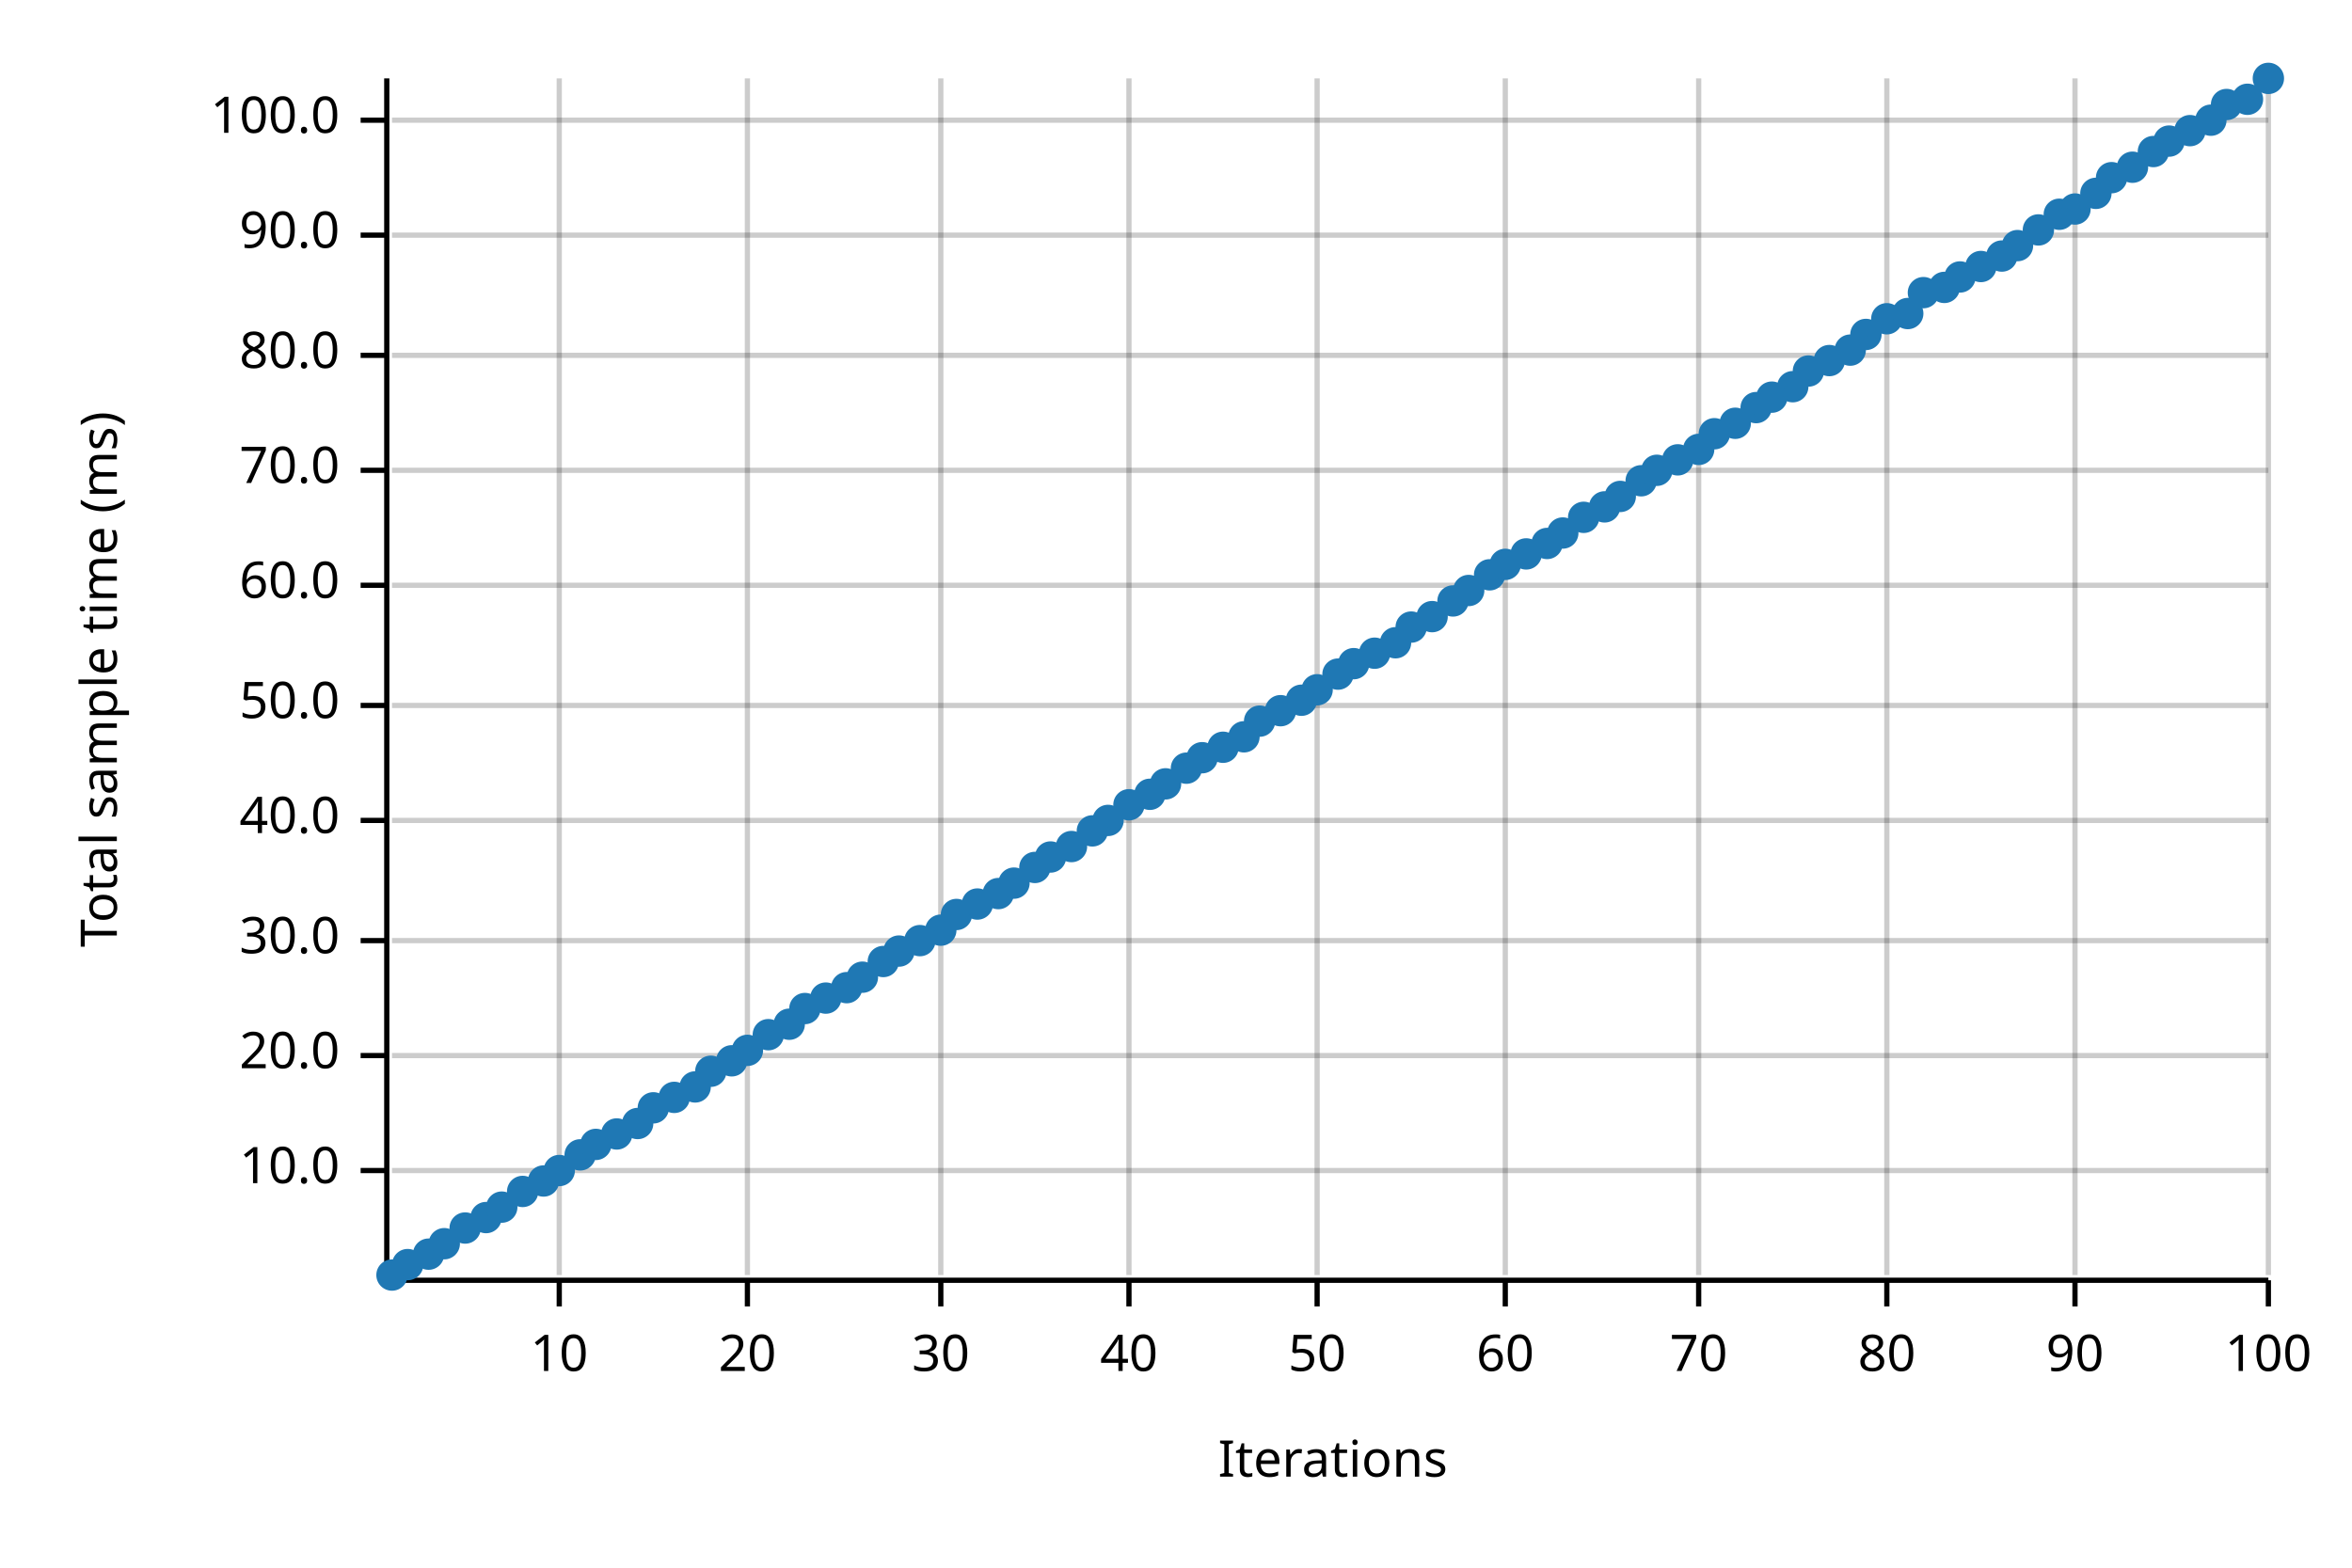
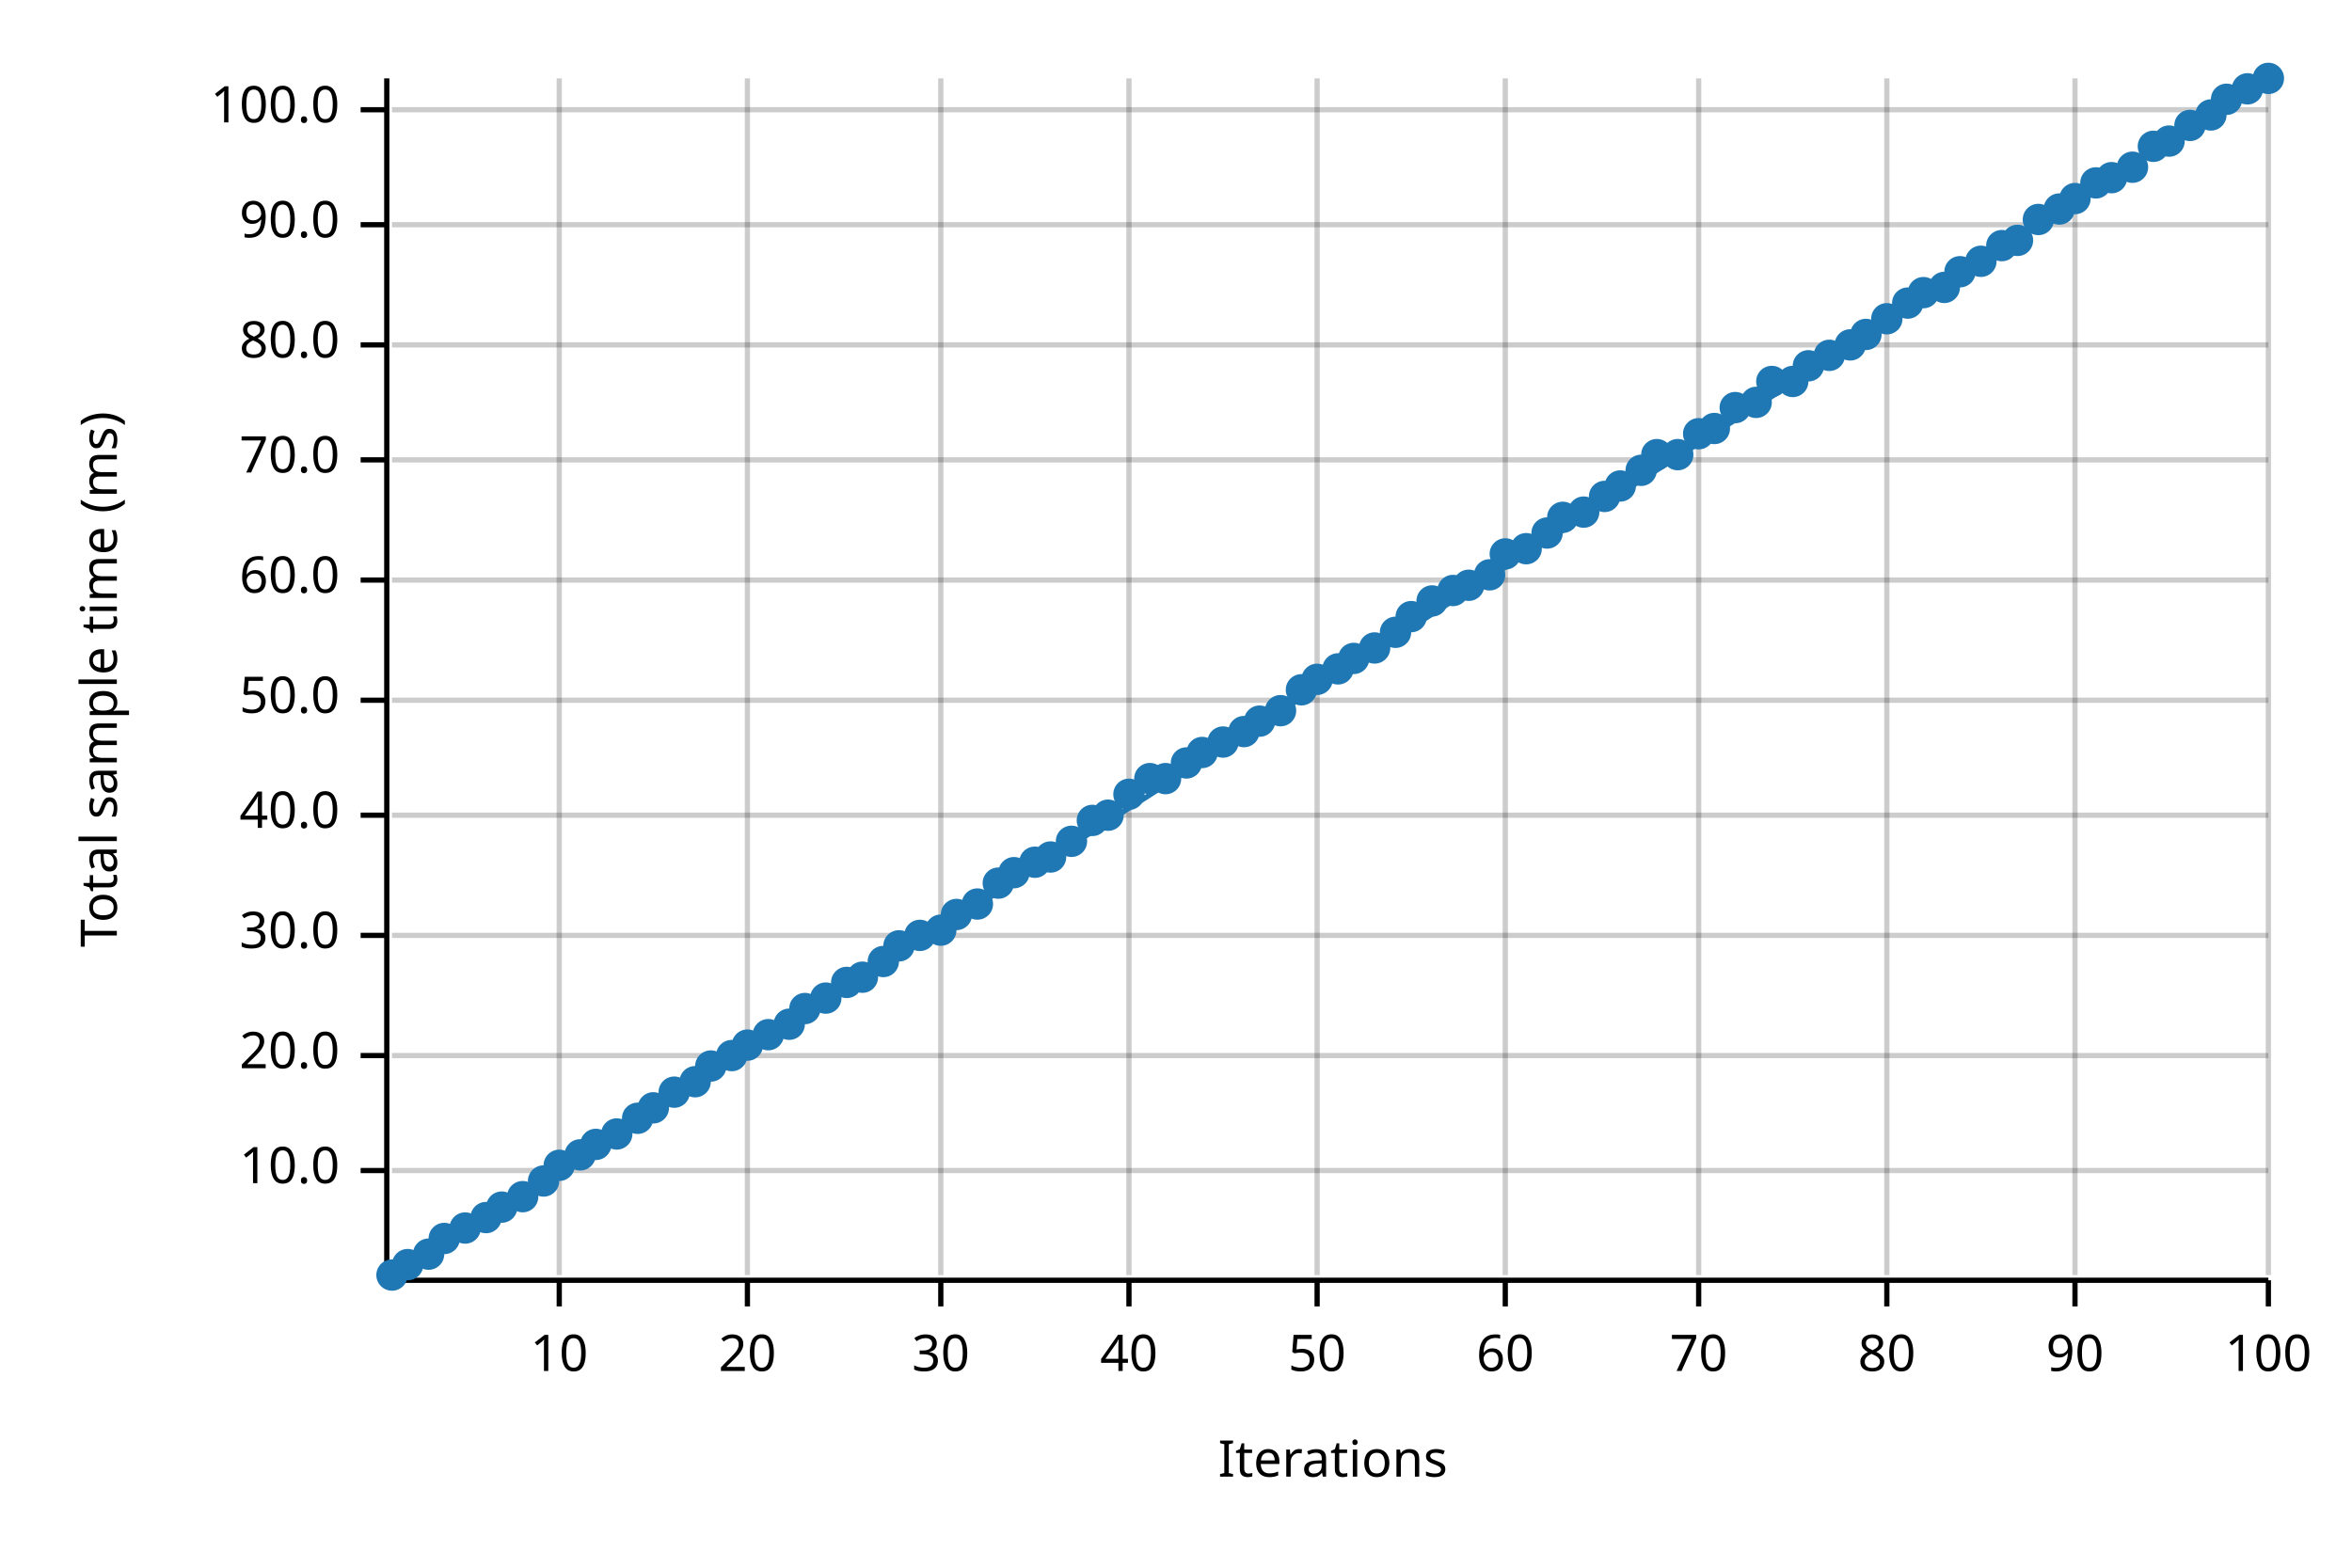
<svg xmlns="http://www.w3.org/2000/svg" width="450" height="300" viewBox="0 0 450 300">
  <text x="15" y="130" dy="0.76em" text-anchor="middle" font-family="sans-serif" font-size="9.677" opacity="1" fill="#000000" transform="rotate(270, 15, 130)">
Total sample time (ms)
</text>
  <text x="255" y="285" dy="-0.5ex" text-anchor="middle" font-family="sans-serif" font-size="9.677" opacity="1" fill="#000000">
Iterations
</text>
  <line opacity="0.2" stroke="#000000" stroke-width="1" x1="107" y1="244" x2="107" y2="15" />
  <line opacity="0.2" stroke="#000000" stroke-width="1" x1="143" y1="244" x2="143" y2="15" />
  <line opacity="0.2" stroke="#000000" stroke-width="1" x1="180" y1="244" x2="180" y2="15" />
  <line opacity="0.2" stroke="#000000" stroke-width="1" x1="216" y1="244" x2="216" y2="15" />
  <line opacity="0.2" stroke="#000000" stroke-width="1" x1="252" y1="244" x2="252" y2="15" />
  <line opacity="0.2" stroke="#000000" stroke-width="1" x1="288" y1="244" x2="288" y2="15" />
  <line opacity="0.2" stroke="#000000" stroke-width="1" x1="325" y1="244" x2="325" y2="15" />
  <line opacity="0.2" stroke="#000000" stroke-width="1" x1="361" y1="244" x2="361" y2="15" />
  <line opacity="0.2" stroke="#000000" stroke-width="1" x1="397" y1="244" x2="397" y2="15" />
  <line opacity="0.2" stroke="#000000" stroke-width="1" x1="434" y1="244" x2="434" y2="15" />
  <line opacity="0.2" stroke="#000000" stroke-width="1" x1="75" y1="224" x2="434" y2="224" />
  <line opacity="0.2" stroke="#000000" stroke-width="1" x1="75" y1="202" x2="434" y2="202" />
-   <line opacity="0.2" stroke="#000000" stroke-width="1" x1="75" y1="180" x2="434" y2="180" />
-   <line opacity="0.2" stroke="#000000" stroke-width="1" x1="75" y1="157" x2="434" y2="157" />
-   <line opacity="0.2" stroke="#000000" stroke-width="1" x1="75" y1="135" x2="434" y2="135" />
-   <line opacity="0.2" stroke="#000000" stroke-width="1" x1="75" y1="112" x2="434" y2="112" />
-   <line opacity="0.2" stroke="#000000" stroke-width="1" x1="75" y1="90" x2="434" y2="90" />
-   <line opacity="0.2" stroke="#000000" stroke-width="1" x1="75" y1="68" x2="434" y2="68" />
-   <line opacity="0.2" stroke="#000000" stroke-width="1" x1="75" y1="45" x2="434" y2="45" />
-   <line opacity="0.2" stroke="#000000" stroke-width="1" x1="75" y1="23" x2="434" y2="23" />
+   <line opacity="0.2" stroke="#000000" stroke-width="1" x1="75" y1="179" x2="434" y2="179" />
+   <line opacity="0.2" stroke="#000000" stroke-width="1" x1="75" y1="156" x2="434" y2="156" />
+   <line opacity="0.2" stroke="#000000" stroke-width="1" x1="75" y1="134" x2="434" y2="134" />
+   <line opacity="0.2" stroke="#000000" stroke-width="1" x1="75" y1="111" x2="434" y2="111" />
+   <line opacity="0.2" stroke="#000000" stroke-width="1" x1="75" y1="88" x2="434" y2="88" />
+   <line opacity="0.2" stroke="#000000" stroke-width="1" x1="75" y1="66" x2="434" y2="66" />
+   <line opacity="0.2" stroke="#000000" stroke-width="1" x1="75" y1="43" x2="434" y2="43" />
+   <line opacity="0.2" stroke="#000000" stroke-width="1" x1="75" y1="21" x2="434" y2="21" />
  <polyline fill="none" opacity="1" stroke="#000000" stroke-width="1" points="74,15 74,244 " />
  <text x="65" y="224" dy="0.5ex" text-anchor="end" font-family="sans-serif" font-size="9.677" opacity="1" fill="#000000">
10.0
</text>
  <polyline fill="none" opacity="1" stroke="#000000" stroke-width="1" points="69,224 74,224 " />
  <text x="65" y="202" dy="0.5ex" text-anchor="end" font-family="sans-serif" font-size="9.677" opacity="1" fill="#000000">
20.0
</text>
  <polyline fill="none" opacity="1" stroke="#000000" stroke-width="1" points="69,202 74,202 " />
-   <text x="65" y="180" dy="0.5ex" text-anchor="end" font-family="sans-serif" font-size="9.677" opacity="1" fill="#000000">
+   <text x="65" y="179" dy="0.5ex" text-anchor="end" font-family="sans-serif" font-size="9.677" opacity="1" fill="#000000">
30.0
</text>
-   <polyline fill="none" opacity="1" stroke="#000000" stroke-width="1" points="69,180 74,180 " />
-   <text x="65" y="157" dy="0.5ex" text-anchor="end" font-family="sans-serif" font-size="9.677" opacity="1" fill="#000000">
+   <polyline fill="none" opacity="1" stroke="#000000" stroke-width="1" points="69,179 74,179 " />
+   <text x="65" y="156" dy="0.5ex" text-anchor="end" font-family="sans-serif" font-size="9.677" opacity="1" fill="#000000">
40.0
</text>
-   <polyline fill="none" opacity="1" stroke="#000000" stroke-width="1" points="69,157 74,157 " />
-   <text x="65" y="135" dy="0.5ex" text-anchor="end" font-family="sans-serif" font-size="9.677" opacity="1" fill="#000000">
+   <polyline fill="none" opacity="1" stroke="#000000" stroke-width="1" points="69,156 74,156 " />
+   <text x="65" y="134" dy="0.5ex" text-anchor="end" font-family="sans-serif" font-size="9.677" opacity="1" fill="#000000">
50.0
</text>
-   <polyline fill="none" opacity="1" stroke="#000000" stroke-width="1" points="69,135 74,135 " />
-   <text x="65" y="112" dy="0.5ex" text-anchor="end" font-family="sans-serif" font-size="9.677" opacity="1" fill="#000000">
+   <polyline fill="none" opacity="1" stroke="#000000" stroke-width="1" points="69,134 74,134 " />
+   <text x="65" y="111" dy="0.5ex" text-anchor="end" font-family="sans-serif" font-size="9.677" opacity="1" fill="#000000">
60.0
</text>
-   <polyline fill="none" opacity="1" stroke="#000000" stroke-width="1" points="69,112 74,112 " />
-   <text x="65" y="90" dy="0.5ex" text-anchor="end" font-family="sans-serif" font-size="9.677" opacity="1" fill="#000000">
+   <polyline fill="none" opacity="1" stroke="#000000" stroke-width="1" points="69,111 74,111 " />
+   <text x="65" y="88" dy="0.5ex" text-anchor="end" font-family="sans-serif" font-size="9.677" opacity="1" fill="#000000">
70.0
</text>
-   <polyline fill="none" opacity="1" stroke="#000000" stroke-width="1" points="69,90 74,90 " />
-   <text x="65" y="68" dy="0.5ex" text-anchor="end" font-family="sans-serif" font-size="9.677" opacity="1" fill="#000000">
+   <polyline fill="none" opacity="1" stroke="#000000" stroke-width="1" points="69,88 74,88 " />
+   <text x="65" y="66" dy="0.5ex" text-anchor="end" font-family="sans-serif" font-size="9.677" opacity="1" fill="#000000">
80.0
</text>
-   <polyline fill="none" opacity="1" stroke="#000000" stroke-width="1" points="69,68 74,68 " />
-   <text x="65" y="45" dy="0.5ex" text-anchor="end" font-family="sans-serif" font-size="9.677" opacity="1" fill="#000000">
+   <polyline fill="none" opacity="1" stroke="#000000" stroke-width="1" points="69,66 74,66 " />
+   <text x="65" y="43" dy="0.5ex" text-anchor="end" font-family="sans-serif" font-size="9.677" opacity="1" fill="#000000">
90.0
</text>
-   <polyline fill="none" opacity="1" stroke="#000000" stroke-width="1" points="69,45 74,45 " />
-   <text x="65" y="23" dy="0.5ex" text-anchor="end" font-family="sans-serif" font-size="9.677" opacity="1" fill="#000000">
+   <polyline fill="none" opacity="1" stroke="#000000" stroke-width="1" points="69,43 74,43 " />
+   <text x="65" y="21" dy="0.5ex" text-anchor="end" font-family="sans-serif" font-size="9.677" opacity="1" fill="#000000">
100.0
</text>
-   <polyline fill="none" opacity="1" stroke="#000000" stroke-width="1" points="69,23 74,23 " />
+   <polyline fill="none" opacity="1" stroke="#000000" stroke-width="1" points="69,21 74,21 " />
  <polyline fill="none" opacity="1" stroke="#000000" stroke-width="1" points="75,245 434,245 " />
  <text x="107" y="255" dy="0.76em" text-anchor="middle" font-family="sans-serif" font-size="9.677" opacity="1" fill="#000000">
10
</text>
  <polyline fill="none" opacity="1" stroke="#000000" stroke-width="1" points="107,245 107,250 " />
  <text x="143" y="255" dy="0.76em" text-anchor="middle" font-family="sans-serif" font-size="9.677" opacity="1" fill="#000000">
20
</text>
  <polyline fill="none" opacity="1" stroke="#000000" stroke-width="1" points="143,245 143,250 " />
  <text x="180" y="255" dy="0.76em" text-anchor="middle" font-family="sans-serif" font-size="9.677" opacity="1" fill="#000000">
30
</text>
  <polyline fill="none" opacity="1" stroke="#000000" stroke-width="1" points="180,245 180,250 " />
  <text x="216" y="255" dy="0.76em" text-anchor="middle" font-family="sans-serif" font-size="9.677" opacity="1" fill="#000000">
40
</text>
  <polyline fill="none" opacity="1" stroke="#000000" stroke-width="1" points="216,245 216,250 " />
  <text x="252" y="255" dy="0.76em" text-anchor="middle" font-family="sans-serif" font-size="9.677" opacity="1" fill="#000000">
50
</text>
  <polyline fill="none" opacity="1" stroke="#000000" stroke-width="1" points="252,245 252,250 " />
  <text x="288" y="255" dy="0.76em" text-anchor="middle" font-family="sans-serif" font-size="9.677" opacity="1" fill="#000000">
60
</text>
  <polyline fill="none" opacity="1" stroke="#000000" stroke-width="1" points="288,245 288,250 " />
  <text x="325" y="255" dy="0.76em" text-anchor="middle" font-family="sans-serif" font-size="9.677" opacity="1" fill="#000000">
70
</text>
  <polyline fill="none" opacity="1" stroke="#000000" stroke-width="1" points="325,245 325,250 " />
  <text x="361" y="255" dy="0.76em" text-anchor="middle" font-family="sans-serif" font-size="9.677" opacity="1" fill="#000000">
80
</text>
  <polyline fill="none" opacity="1" stroke="#000000" stroke-width="1" points="361,245 361,250 " />
  <text x="397" y="255" dy="0.76em" text-anchor="middle" font-family="sans-serif" font-size="9.677" opacity="1" fill="#000000">
90
</text>
  <polyline fill="none" opacity="1" stroke="#000000" stroke-width="1" points="397,245 397,250 " />
  <text x="434" y="255" dy="0.76em" text-anchor="middle" font-family="sans-serif" font-size="9.677" opacity="1" fill="#000000">
100
</text>
  <polyline fill="none" opacity="1" stroke="#000000" stroke-width="1" points="434,245 434,250 " />
  <circle cx="75" cy="244" r="3" opacity="1" fill="#1F78B4" stroke="none" stroke-width="1" />
  <circle cx="78" cy="242" r="3" opacity="1" fill="#1F78B4" stroke="none" stroke-width="1" />
  <circle cx="82" cy="240" r="3" opacity="1" fill="#1F78B4" stroke="none" stroke-width="1" />
-   <circle cx="85" cy="238" r="3" opacity="1" fill="#1F78B4" stroke="none" stroke-width="1" />
+   <circle cx="85" cy="237" r="3" opacity="1" fill="#1F78B4" stroke="none" stroke-width="1" />
  <circle cx="89" cy="235" r="3" opacity="1" fill="#1F78B4" stroke="none" stroke-width="1" />
  <circle cx="93" cy="233" r="3" opacity="1" fill="#1F78B4" stroke="none" stroke-width="1" />
  <circle cx="96" cy="231" r="3" opacity="1" fill="#1F78B4" stroke="none" stroke-width="1" />
-   <circle cx="100" cy="228" r="3" opacity="1" fill="#1F78B4" stroke="none" stroke-width="1" />
+   <circle cx="100" cy="229" r="3" opacity="1" fill="#1F78B4" stroke="none" stroke-width="1" />
  <circle cx="104" cy="226" r="3" opacity="1" fill="#1F78B4" stroke="none" stroke-width="1" />
-   <circle cx="107" cy="224" r="3" opacity="1" fill="#1F78B4" stroke="none" stroke-width="1" />
+   <circle cx="107" cy="223" r="3" opacity="1" fill="#1F78B4" stroke="none" stroke-width="1" />
  <circle cx="111" cy="221" r="3" opacity="1" fill="#1F78B4" stroke="none" stroke-width="1" />
  <circle cx="114" cy="219" r="3" opacity="1" fill="#1F78B4" stroke="none" stroke-width="1" />
  <circle cx="118" cy="217" r="3" opacity="1" fill="#1F78B4" stroke="none" stroke-width="1" />
-   <circle cx="122" cy="215" r="3" opacity="1" fill="#1F78B4" stroke="none" stroke-width="1" />
+   <circle cx="122" cy="214" r="3" opacity="1" fill="#1F78B4" stroke="none" stroke-width="1" />
  <circle cx="125" cy="212" r="3" opacity="1" fill="#1F78B4" stroke="none" stroke-width="1" />
-   <circle cx="129" cy="210" r="3" opacity="1" fill="#1F78B4" stroke="none" stroke-width="1" />
-   <circle cx="133" cy="208" r="3" opacity="1" fill="#1F78B4" stroke="none" stroke-width="1" />
-   <circle cx="136" cy="205" r="3" opacity="1" fill="#1F78B4" stroke="none" stroke-width="1" />
-   <circle cx="140" cy="203" r="3" opacity="1" fill="#1F78B4" stroke="none" stroke-width="1" />
-   <circle cx="143" cy="201" r="3" opacity="1" fill="#1F78B4" stroke="none" stroke-width="1" />
+   <circle cx="129" cy="209" r="3" opacity="1" fill="#1F78B4" stroke="none" stroke-width="1" />
+   <circle cx="133" cy="207" r="3" opacity="1" fill="#1F78B4" stroke="none" stroke-width="1" />
+   <circle cx="136" cy="204" r="3" opacity="1" fill="#1F78B4" stroke="none" stroke-width="1" />
+   <circle cx="140" cy="202" r="3" opacity="1" fill="#1F78B4" stroke="none" stroke-width="1" />
+   <circle cx="143" cy="200" r="3" opacity="1" fill="#1F78B4" stroke="none" stroke-width="1" />
  <circle cx="147" cy="198" r="3" opacity="1" fill="#1F78B4" stroke="none" stroke-width="1" />
  <circle cx="151" cy="196" r="3" opacity="1" fill="#1F78B4" stroke="none" stroke-width="1" />
  <circle cx="154" cy="193" r="3" opacity="1" fill="#1F78B4" stroke="none" stroke-width="1" />
  <circle cx="158" cy="191" r="3" opacity="1" fill="#1F78B4" stroke="none" stroke-width="1" />
-   <circle cx="162" cy="189" r="3" opacity="1" fill="#1F78B4" stroke="none" stroke-width="1" />
+   <circle cx="162" cy="188" r="3" opacity="1" fill="#1F78B4" stroke="none" stroke-width="1" />
  <circle cx="165" cy="187" r="3" opacity="1" fill="#1F78B4" stroke="none" stroke-width="1" />
  <circle cx="169" cy="184" r="3" opacity="1" fill="#1F78B4" stroke="none" stroke-width="1" />
-   <circle cx="172" cy="182" r="3" opacity="1" fill="#1F78B4" stroke="none" stroke-width="1" />
-   <circle cx="176" cy="180" r="3" opacity="1" fill="#1F78B4" stroke="none" stroke-width="1" />
+   <circle cx="172" cy="181" r="3" opacity="1" fill="#1F78B4" stroke="none" stroke-width="1" />
+   <circle cx="176" cy="179" r="3" opacity="1" fill="#1F78B4" stroke="none" stroke-width="1" />
  <circle cx="180" cy="178" r="3" opacity="1" fill="#1F78B4" stroke="none" stroke-width="1" />
  <circle cx="183" cy="175" r="3" opacity="1" fill="#1F78B4" stroke="none" stroke-width="1" />
  <circle cx="187" cy="173" r="3" opacity="1" fill="#1F78B4" stroke="none" stroke-width="1" />
-   <circle cx="191" cy="171" r="3" opacity="1" fill="#1F78B4" stroke="none" stroke-width="1" />
-   <circle cx="194" cy="169" r="3" opacity="1" fill="#1F78B4" stroke="none" stroke-width="1" />
-   <circle cx="198" cy="166" r="3" opacity="1" fill="#1F78B4" stroke="none" stroke-width="1" />
+   <circle cx="191" cy="169" r="3" opacity="1" fill="#1F78B4" stroke="none" stroke-width="1" />
+   <circle cx="194" cy="167" r="3" opacity="1" fill="#1F78B4" stroke="none" stroke-width="1" />
+   <circle cx="198" cy="165" r="3" opacity="1" fill="#1F78B4" stroke="none" stroke-width="1" />
  <circle cx="201" cy="164" r="3" opacity="1" fill="#1F78B4" stroke="none" stroke-width="1" />
-   <circle cx="205" cy="162" r="3" opacity="1" fill="#1F78B4" stroke="none" stroke-width="1" />
-   <circle cx="209" cy="159" r="3" opacity="1" fill="#1F78B4" stroke="none" stroke-width="1" />
-   <circle cx="212" cy="157" r="3" opacity="1" fill="#1F78B4" stroke="none" stroke-width="1" />
-   <circle cx="216" cy="154" r="3" opacity="1" fill="#1F78B4" stroke="none" stroke-width="1" />
-   <circle cx="220" cy="152" r="3" opacity="1" fill="#1F78B4" stroke="none" stroke-width="1" />
-   <circle cx="223" cy="150" r="3" opacity="1" fill="#1F78B4" stroke="none" stroke-width="1" />
-   <circle cx="227" cy="147" r="3" opacity="1" fill="#1F78B4" stroke="none" stroke-width="1" />
-   <circle cx="230" cy="145" r="3" opacity="1" fill="#1F78B4" stroke="none" stroke-width="1" />
-   <circle cx="234" cy="143" r="3" opacity="1" fill="#1F78B4" stroke="none" stroke-width="1" />
-   <circle cx="238" cy="141" r="3" opacity="1" fill="#1F78B4" stroke="none" stroke-width="1" />
+   <circle cx="205" cy="161" r="3" opacity="1" fill="#1F78B4" stroke="none" stroke-width="1" />
+   <circle cx="209" cy="157" r="3" opacity="1" fill="#1F78B4" stroke="none" stroke-width="1" />
+   <circle cx="212" cy="156" r="3" opacity="1" fill="#1F78B4" stroke="none" stroke-width="1" />
+   <circle cx="216" cy="152" r="3" opacity="1" fill="#1F78B4" stroke="none" stroke-width="1" />
+   <circle cx="220" cy="149" r="3" opacity="1" fill="#1F78B4" stroke="none" stroke-width="1" />
+   <circle cx="223" cy="149" r="3" opacity="1" fill="#1F78B4" stroke="none" stroke-width="1" />
+   <circle cx="227" cy="146" r="3" opacity="1" fill="#1F78B4" stroke="none" stroke-width="1" />
+   <circle cx="230" cy="144" r="3" opacity="1" fill="#1F78B4" stroke="none" stroke-width="1" />
+   <circle cx="234" cy="142" r="3" opacity="1" fill="#1F78B4" stroke="none" stroke-width="1" />
+   <circle cx="238" cy="140" r="3" opacity="1" fill="#1F78B4" stroke="none" stroke-width="1" />
  <circle cx="241" cy="138" r="3" opacity="1" fill="#1F78B4" stroke="none" stroke-width="1" />
  <circle cx="245" cy="136" r="3" opacity="1" fill="#1F78B4" stroke="none" stroke-width="1" />
-   <circle cx="249" cy="134" r="3" opacity="1" fill="#1F78B4" stroke="none" stroke-width="1" />
-   <circle cx="252" cy="132" r="3" opacity="1" fill="#1F78B4" stroke="none" stroke-width="1" />
-   <circle cx="256" cy="129" r="3" opacity="1" fill="#1F78B4" stroke="none" stroke-width="1" />
-   <circle cx="259" cy="127" r="3" opacity="1" fill="#1F78B4" stroke="none" stroke-width="1" />
-   <circle cx="263" cy="125" r="3" opacity="1" fill="#1F78B4" stroke="none" stroke-width="1" />
-   <circle cx="267" cy="123" r="3" opacity="1" fill="#1F78B4" stroke="none" stroke-width="1" />
-   <circle cx="270" cy="120" r="3" opacity="1" fill="#1F78B4" stroke="none" stroke-width="1" />
-   <circle cx="274" cy="118" r="3" opacity="1" fill="#1F78B4" stroke="none" stroke-width="1" />
-   <circle cx="278" cy="115" r="3" opacity="1" fill="#1F78B4" stroke="none" stroke-width="1" />
-   <circle cx="281" cy="113" r="3" opacity="1" fill="#1F78B4" stroke="none" stroke-width="1" />
+   <circle cx="249" cy="132" r="3" opacity="1" fill="#1F78B4" stroke="none" stroke-width="1" />
+   <circle cx="252" cy="130" r="3" opacity="1" fill="#1F78B4" stroke="none" stroke-width="1" />
+   <circle cx="256" cy="128" r="3" opacity="1" fill="#1F78B4" stroke="none" stroke-width="1" />
+   <circle cx="259" cy="126" r="3" opacity="1" fill="#1F78B4" stroke="none" stroke-width="1" />
+   <circle cx="263" cy="124" r="3" opacity="1" fill="#1F78B4" stroke="none" stroke-width="1" />
+   <circle cx="267" cy="121" r="3" opacity="1" fill="#1F78B4" stroke="none" stroke-width="1" />
+   <circle cx="270" cy="118" r="3" opacity="1" fill="#1F78B4" stroke="none" stroke-width="1" />
+   <circle cx="274" cy="115" r="3" opacity="1" fill="#1F78B4" stroke="none" stroke-width="1" />
+   <circle cx="278" cy="113" r="3" opacity="1" fill="#1F78B4" stroke="none" stroke-width="1" />
+   <circle cx="281" cy="112" r="3" opacity="1" fill="#1F78B4" stroke="none" stroke-width="1" />
  <circle cx="285" cy="110" r="3" opacity="1" fill="#1F78B4" stroke="none" stroke-width="1" />
-   <circle cx="288" cy="108" r="3" opacity="1" fill="#1F78B4" stroke="none" stroke-width="1" />
-   <circle cx="292" cy="106" r="3" opacity="1" fill="#1F78B4" stroke="none" stroke-width="1" />
-   <circle cx="296" cy="104" r="3" opacity="1" fill="#1F78B4" stroke="none" stroke-width="1" />
-   <circle cx="299" cy="102" r="3" opacity="1" fill="#1F78B4" stroke="none" stroke-width="1" />
-   <circle cx="303" cy="99" r="3" opacity="1" fill="#1F78B4" stroke="none" stroke-width="1" />
-   <circle cx="307" cy="97" r="3" opacity="1" fill="#1F78B4" stroke="none" stroke-width="1" />
-   <circle cx="310" cy="95" r="3" opacity="1" fill="#1F78B4" stroke="none" stroke-width="1" />
-   <circle cx="314" cy="92" r="3" opacity="1" fill="#1F78B4" stroke="none" stroke-width="1" />
-   <circle cx="317" cy="90" r="3" opacity="1" fill="#1F78B4" stroke="none" stroke-width="1" />
-   <circle cx="321" cy="88" r="3" opacity="1" fill="#1F78B4" stroke="none" stroke-width="1" />
-   <circle cx="325" cy="86" r="3" opacity="1" fill="#1F78B4" stroke="none" stroke-width="1" />
-   <circle cx="328" cy="83" r="3" opacity="1" fill="#1F78B4" stroke="none" stroke-width="1" />
-   <circle cx="332" cy="81" r="3" opacity="1" fill="#1F78B4" stroke="none" stroke-width="1" />
-   <circle cx="336" cy="78" r="3" opacity="1" fill="#1F78B4" stroke="none" stroke-width="1" />
-   <circle cx="339" cy="76" r="3" opacity="1" fill="#1F78B4" stroke="none" stroke-width="1" />
-   <circle cx="343" cy="74" r="3" opacity="1" fill="#1F78B4" stroke="none" stroke-width="1" />
-   <circle cx="346" cy="71" r="3" opacity="1" fill="#1F78B4" stroke="none" stroke-width="1" />
-   <circle cx="350" cy="69" r="3" opacity="1" fill="#1F78B4" stroke="none" stroke-width="1" />
-   <circle cx="354" cy="67" r="3" opacity="1" fill="#1F78B4" stroke="none" stroke-width="1" />
+   <circle cx="288" cy="106" r="3" opacity="1" fill="#1F78B4" stroke="none" stroke-width="1" />
+   <circle cx="292" cy="105" r="3" opacity="1" fill="#1F78B4" stroke="none" stroke-width="1" />
+   <circle cx="296" cy="102" r="3" opacity="1" fill="#1F78B4" stroke="none" stroke-width="1" />
+   <circle cx="299" cy="99" r="3" opacity="1" fill="#1F78B4" stroke="none" stroke-width="1" />
+   <circle cx="303" cy="98" r="3" opacity="1" fill="#1F78B4" stroke="none" stroke-width="1" />
+   <circle cx="307" cy="95" r="3" opacity="1" fill="#1F78B4" stroke="none" stroke-width="1" />
+   <circle cx="310" cy="93" r="3" opacity="1" fill="#1F78B4" stroke="none" stroke-width="1" />
+   <circle cx="314" cy="90" r="3" opacity="1" fill="#1F78B4" stroke="none" stroke-width="1" />
+   <circle cx="317" cy="87" r="3" opacity="1" fill="#1F78B4" stroke="none" stroke-width="1" />
+   <circle cx="321" cy="87" r="3" opacity="1" fill="#1F78B4" stroke="none" stroke-width="1" />
+   <circle cx="325" cy="83" r="3" opacity="1" fill="#1F78B4" stroke="none" stroke-width="1" />
+   <circle cx="328" cy="82" r="3" opacity="1" fill="#1F78B4" stroke="none" stroke-width="1" />
+   <circle cx="332" cy="78" r="3" opacity="1" fill="#1F78B4" stroke="none" stroke-width="1" />
+   <circle cx="336" cy="77" r="3" opacity="1" fill="#1F78B4" stroke="none" stroke-width="1" />
+   <circle cx="339" cy="73" r="3" opacity="1" fill="#1F78B4" stroke="none" stroke-width="1" />
+   <circle cx="343" cy="73" r="3" opacity="1" fill="#1F78B4" stroke="none" stroke-width="1" />
+   <circle cx="346" cy="70" r="3" opacity="1" fill="#1F78B4" stroke="none" stroke-width="1" />
+   <circle cx="350" cy="68" r="3" opacity="1" fill="#1F78B4" stroke="none" stroke-width="1" />
+   <circle cx="354" cy="66" r="3" opacity="1" fill="#1F78B4" stroke="none" stroke-width="1" />
  <circle cx="357" cy="64" r="3" opacity="1" fill="#1F78B4" stroke="none" stroke-width="1" />
  <circle cx="361" cy="61" r="3" opacity="1" fill="#1F78B4" stroke="none" stroke-width="1" />
-   <circle cx="365" cy="60" r="3" opacity="1" fill="#1F78B4" stroke="none" stroke-width="1" />
+   <circle cx="365" cy="58" r="3" opacity="1" fill="#1F78B4" stroke="none" stroke-width="1" />
  <circle cx="368" cy="56" r="3" opacity="1" fill="#1F78B4" stroke="none" stroke-width="1" />
  <circle cx="372" cy="55" r="3" opacity="1" fill="#1F78B4" stroke="none" stroke-width="1" />
-   <circle cx="375" cy="53" r="3" opacity="1" fill="#1F78B4" stroke="none" stroke-width="1" />
-   <circle cx="379" cy="51" r="3" opacity="1" fill="#1F78B4" stroke="none" stroke-width="1" />
-   <circle cx="383" cy="49" r="3" opacity="1" fill="#1F78B4" stroke="none" stroke-width="1" />
-   <circle cx="386" cy="47" r="3" opacity="1" fill="#1F78B4" stroke="none" stroke-width="1" />
-   <circle cx="390" cy="44" r="3" opacity="1" fill="#1F78B4" stroke="none" stroke-width="1" />
-   <circle cx="394" cy="41" r="3" opacity="1" fill="#1F78B4" stroke="none" stroke-width="1" />
-   <circle cx="397" cy="40" r="3" opacity="1" fill="#1F78B4" stroke="none" stroke-width="1" />
-   <circle cx="401" cy="37" r="3" opacity="1" fill="#1F78B4" stroke="none" stroke-width="1" />
+   <circle cx="375" cy="52" r="3" opacity="1" fill="#1F78B4" stroke="none" stroke-width="1" />
+   <circle cx="379" cy="50" r="3" opacity="1" fill="#1F78B4" stroke="none" stroke-width="1" />
+   <circle cx="383" cy="47" r="3" opacity="1" fill="#1F78B4" stroke="none" stroke-width="1" />
+   <circle cx="386" cy="46" r="3" opacity="1" fill="#1F78B4" stroke="none" stroke-width="1" />
+   <circle cx="390" cy="42" r="3" opacity="1" fill="#1F78B4" stroke="none" stroke-width="1" />
+   <circle cx="394" cy="40" r="3" opacity="1" fill="#1F78B4" stroke="none" stroke-width="1" />
+   <circle cx="397" cy="38" r="3" opacity="1" fill="#1F78B4" stroke="none" stroke-width="1" />
+   <circle cx="401" cy="35" r="3" opacity="1" fill="#1F78B4" stroke="none" stroke-width="1" />
  <circle cx="404" cy="34" r="3" opacity="1" fill="#1F78B4" stroke="none" stroke-width="1" />
  <circle cx="408" cy="32" r="3" opacity="1" fill="#1F78B4" stroke="none" stroke-width="1" />
-   <circle cx="412" cy="29" r="3" opacity="1" fill="#1F78B4" stroke="none" stroke-width="1" />
+   <circle cx="412" cy="28" r="3" opacity="1" fill="#1F78B4" stroke="none" stroke-width="1" />
  <circle cx="415" cy="27" r="3" opacity="1" fill="#1F78B4" stroke="none" stroke-width="1" />
-   <circle cx="419" cy="25" r="3" opacity="1" fill="#1F78B4" stroke="none" stroke-width="1" />
-   <circle cx="423" cy="23" r="3" opacity="1" fill="#1F78B4" stroke="none" stroke-width="1" />
-   <circle cx="426" cy="20" r="3" opacity="1" fill="#1F78B4" stroke="none" stroke-width="1" />
-   <circle cx="430" cy="19" r="3" opacity="1" fill="#1F78B4" stroke="none" stroke-width="1" />
+   <circle cx="419" cy="24" r="3" opacity="1" fill="#1F78B4" stroke="none" stroke-width="1" />
+   <circle cx="423" cy="22" r="3" opacity="1" fill="#1F78B4" stroke="none" stroke-width="1" />
+   <circle cx="426" cy="19" r="3" opacity="1" fill="#1F78B4" stroke="none" stroke-width="1" />
+   <circle cx="430" cy="17" r="3" opacity="1" fill="#1F78B4" stroke="none" stroke-width="1" />
  <circle cx="434" cy="15" r="3" opacity="1" fill="#1F78B4" stroke="none" stroke-width="1" />
-   <polyline fill="none" opacity="1" stroke="#1F78B4" stroke-width="1" points="75,245 434,16 " />
-   <polygon opacity="0.25" fill="#1F78B4" points="75,245 434,16 434,16 " />
+   <polyline fill="none" opacity="1" stroke="#1F78B4" stroke-width="1" points="75,245 434,15 " />
+   <polygon opacity="0.25" fill="#1F78B4" points="75,245 434,15 434,15 " />
</svg>
